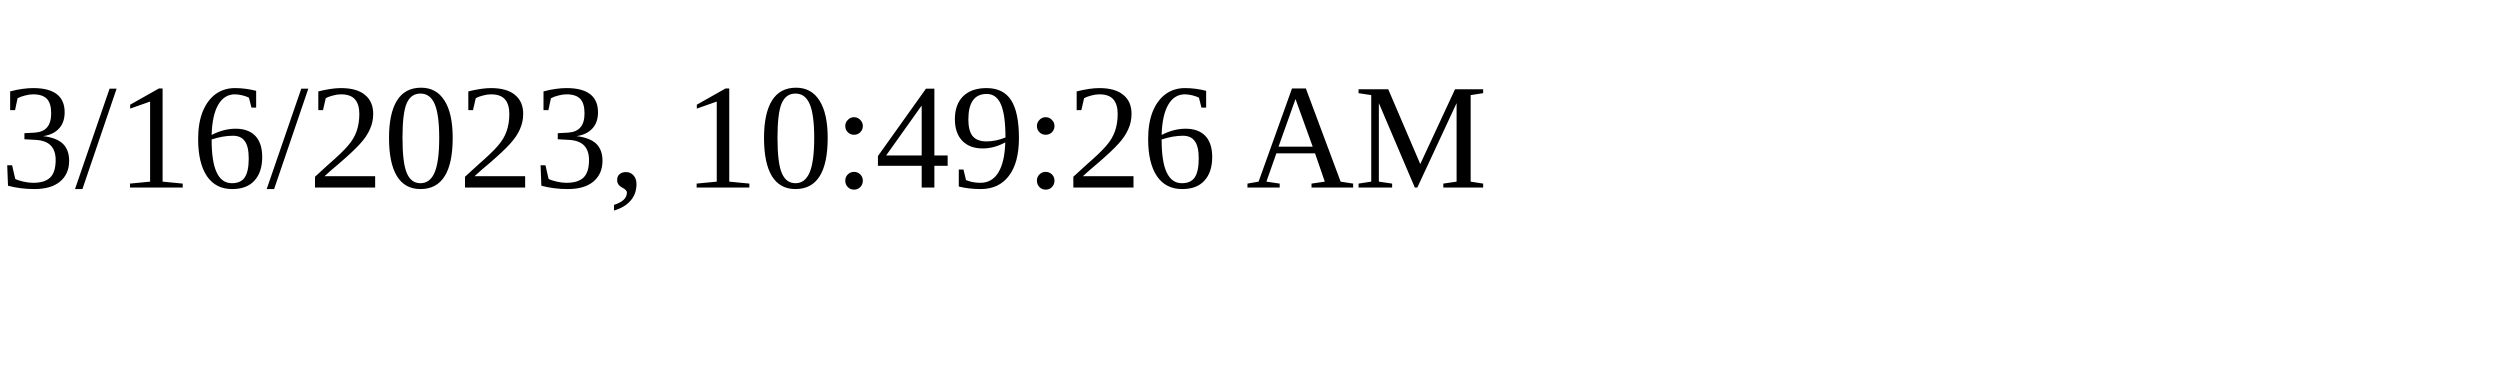
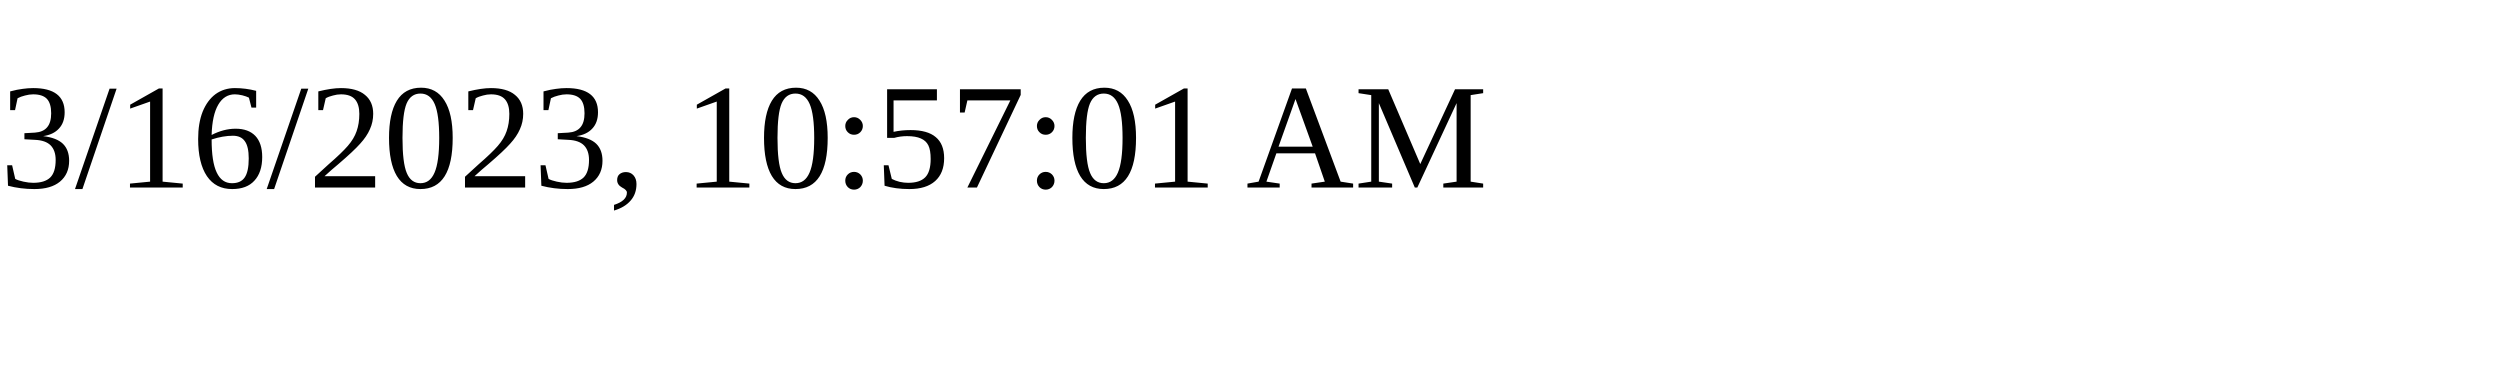
<svg xmlns="http://www.w3.org/2000/svg" height="30" width="200">
-   <text x="0" y="15">3/16/2023, 10:49:26 AM</text>
+   <text x="0" y="15">3/16/2023, 10:57:01 AM</text>
</svg>
